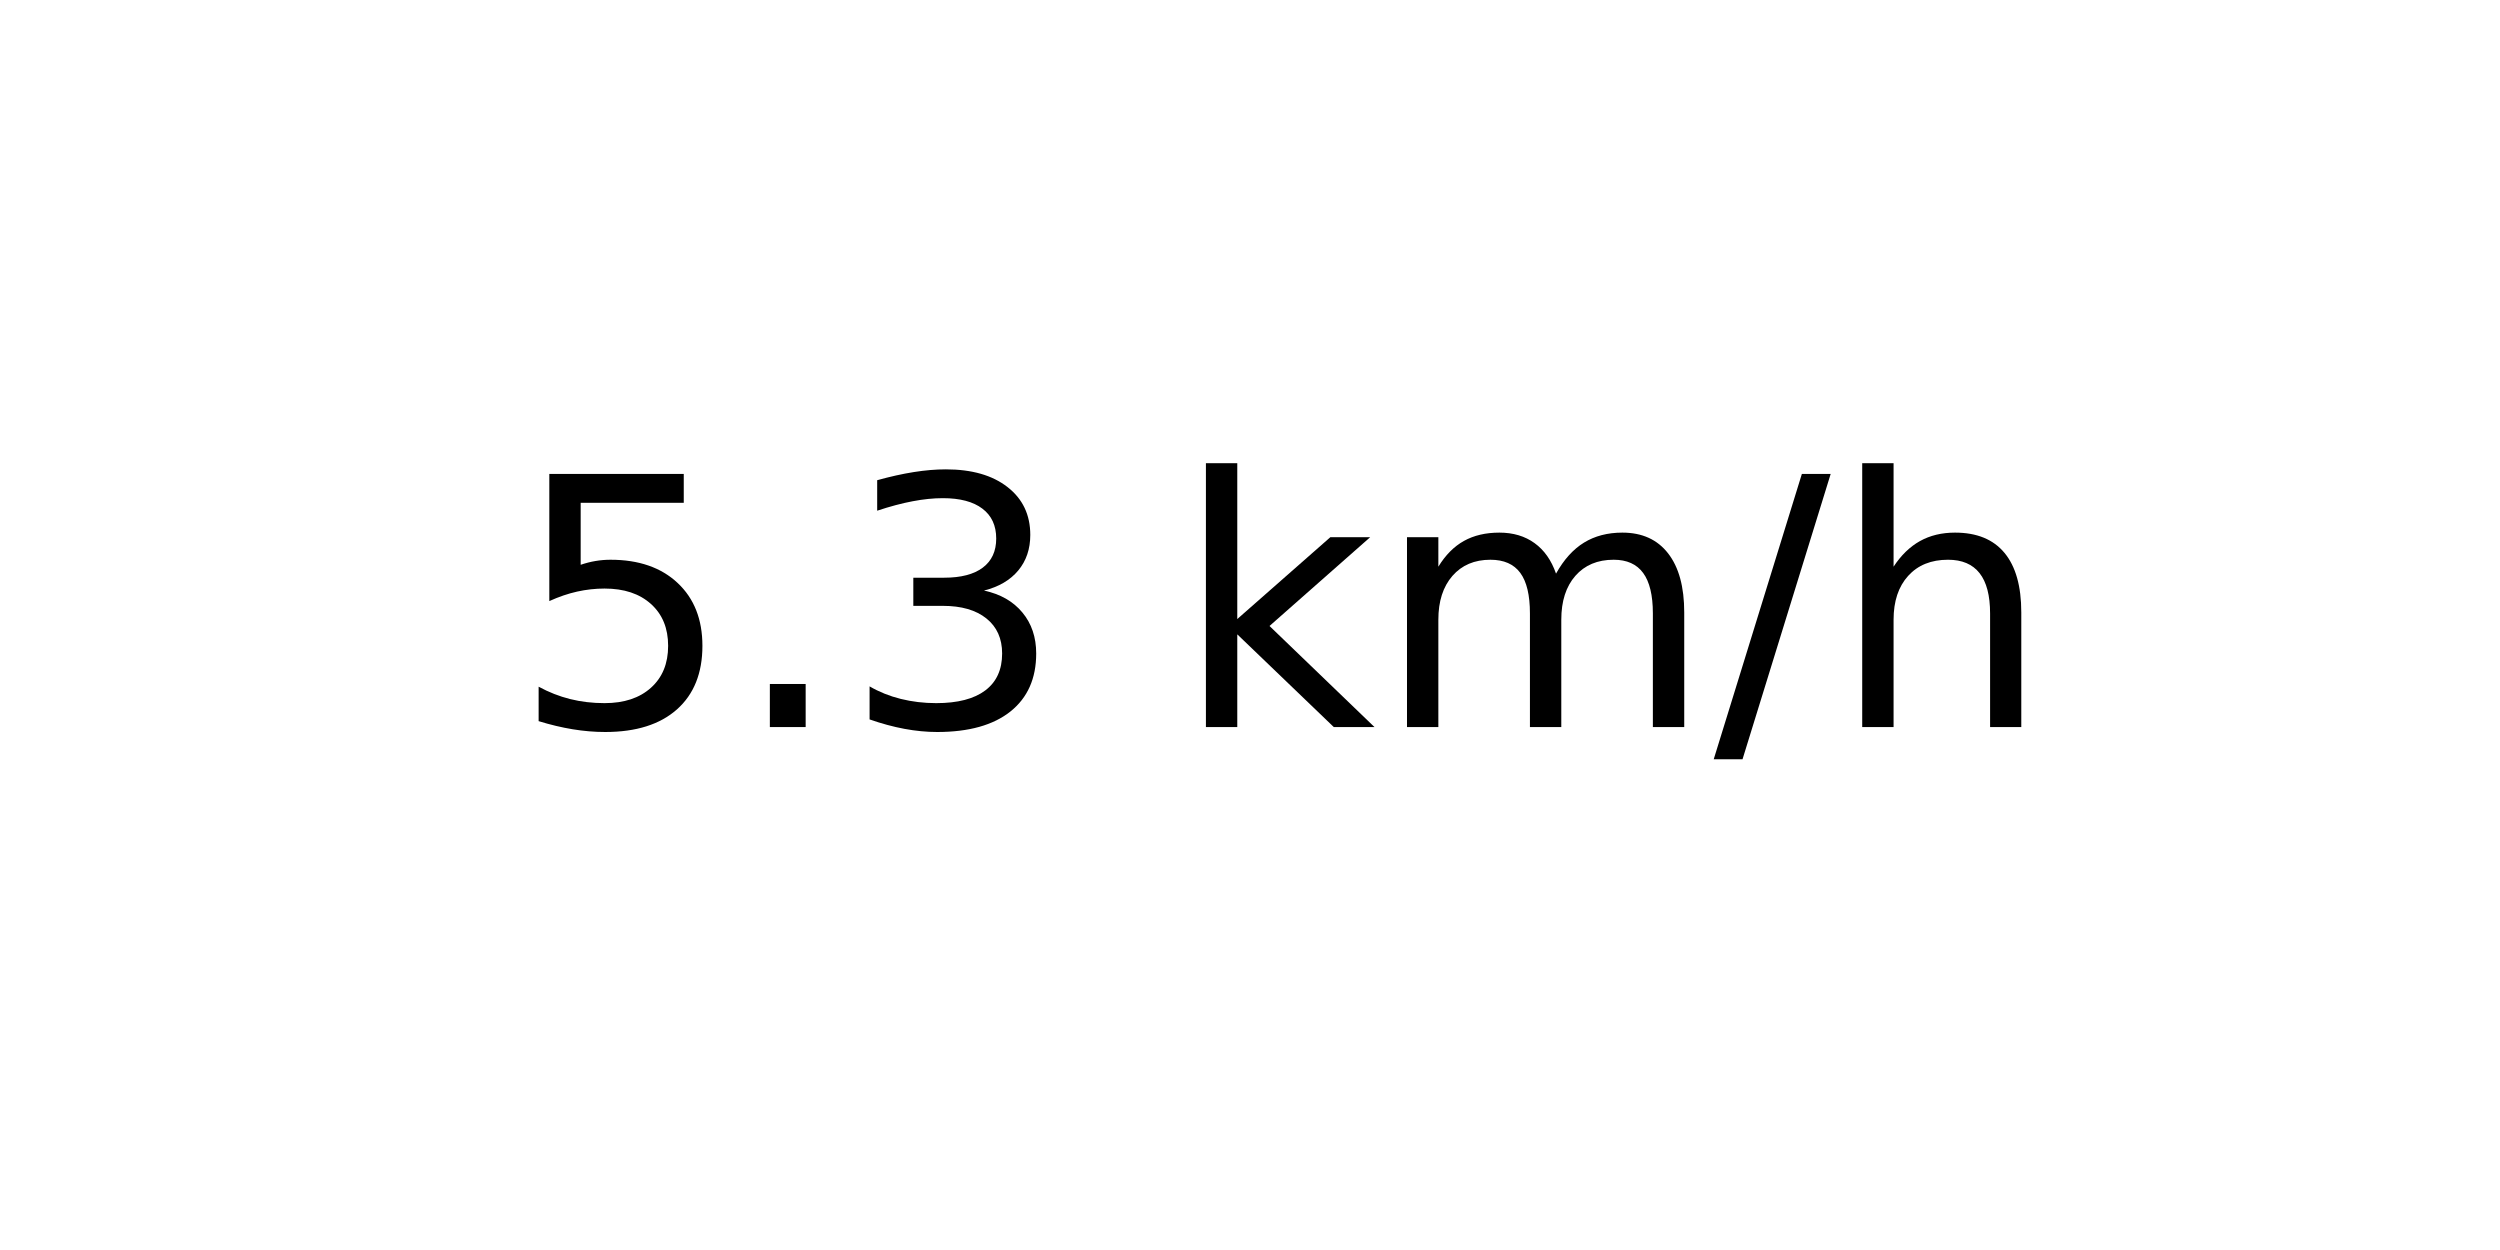
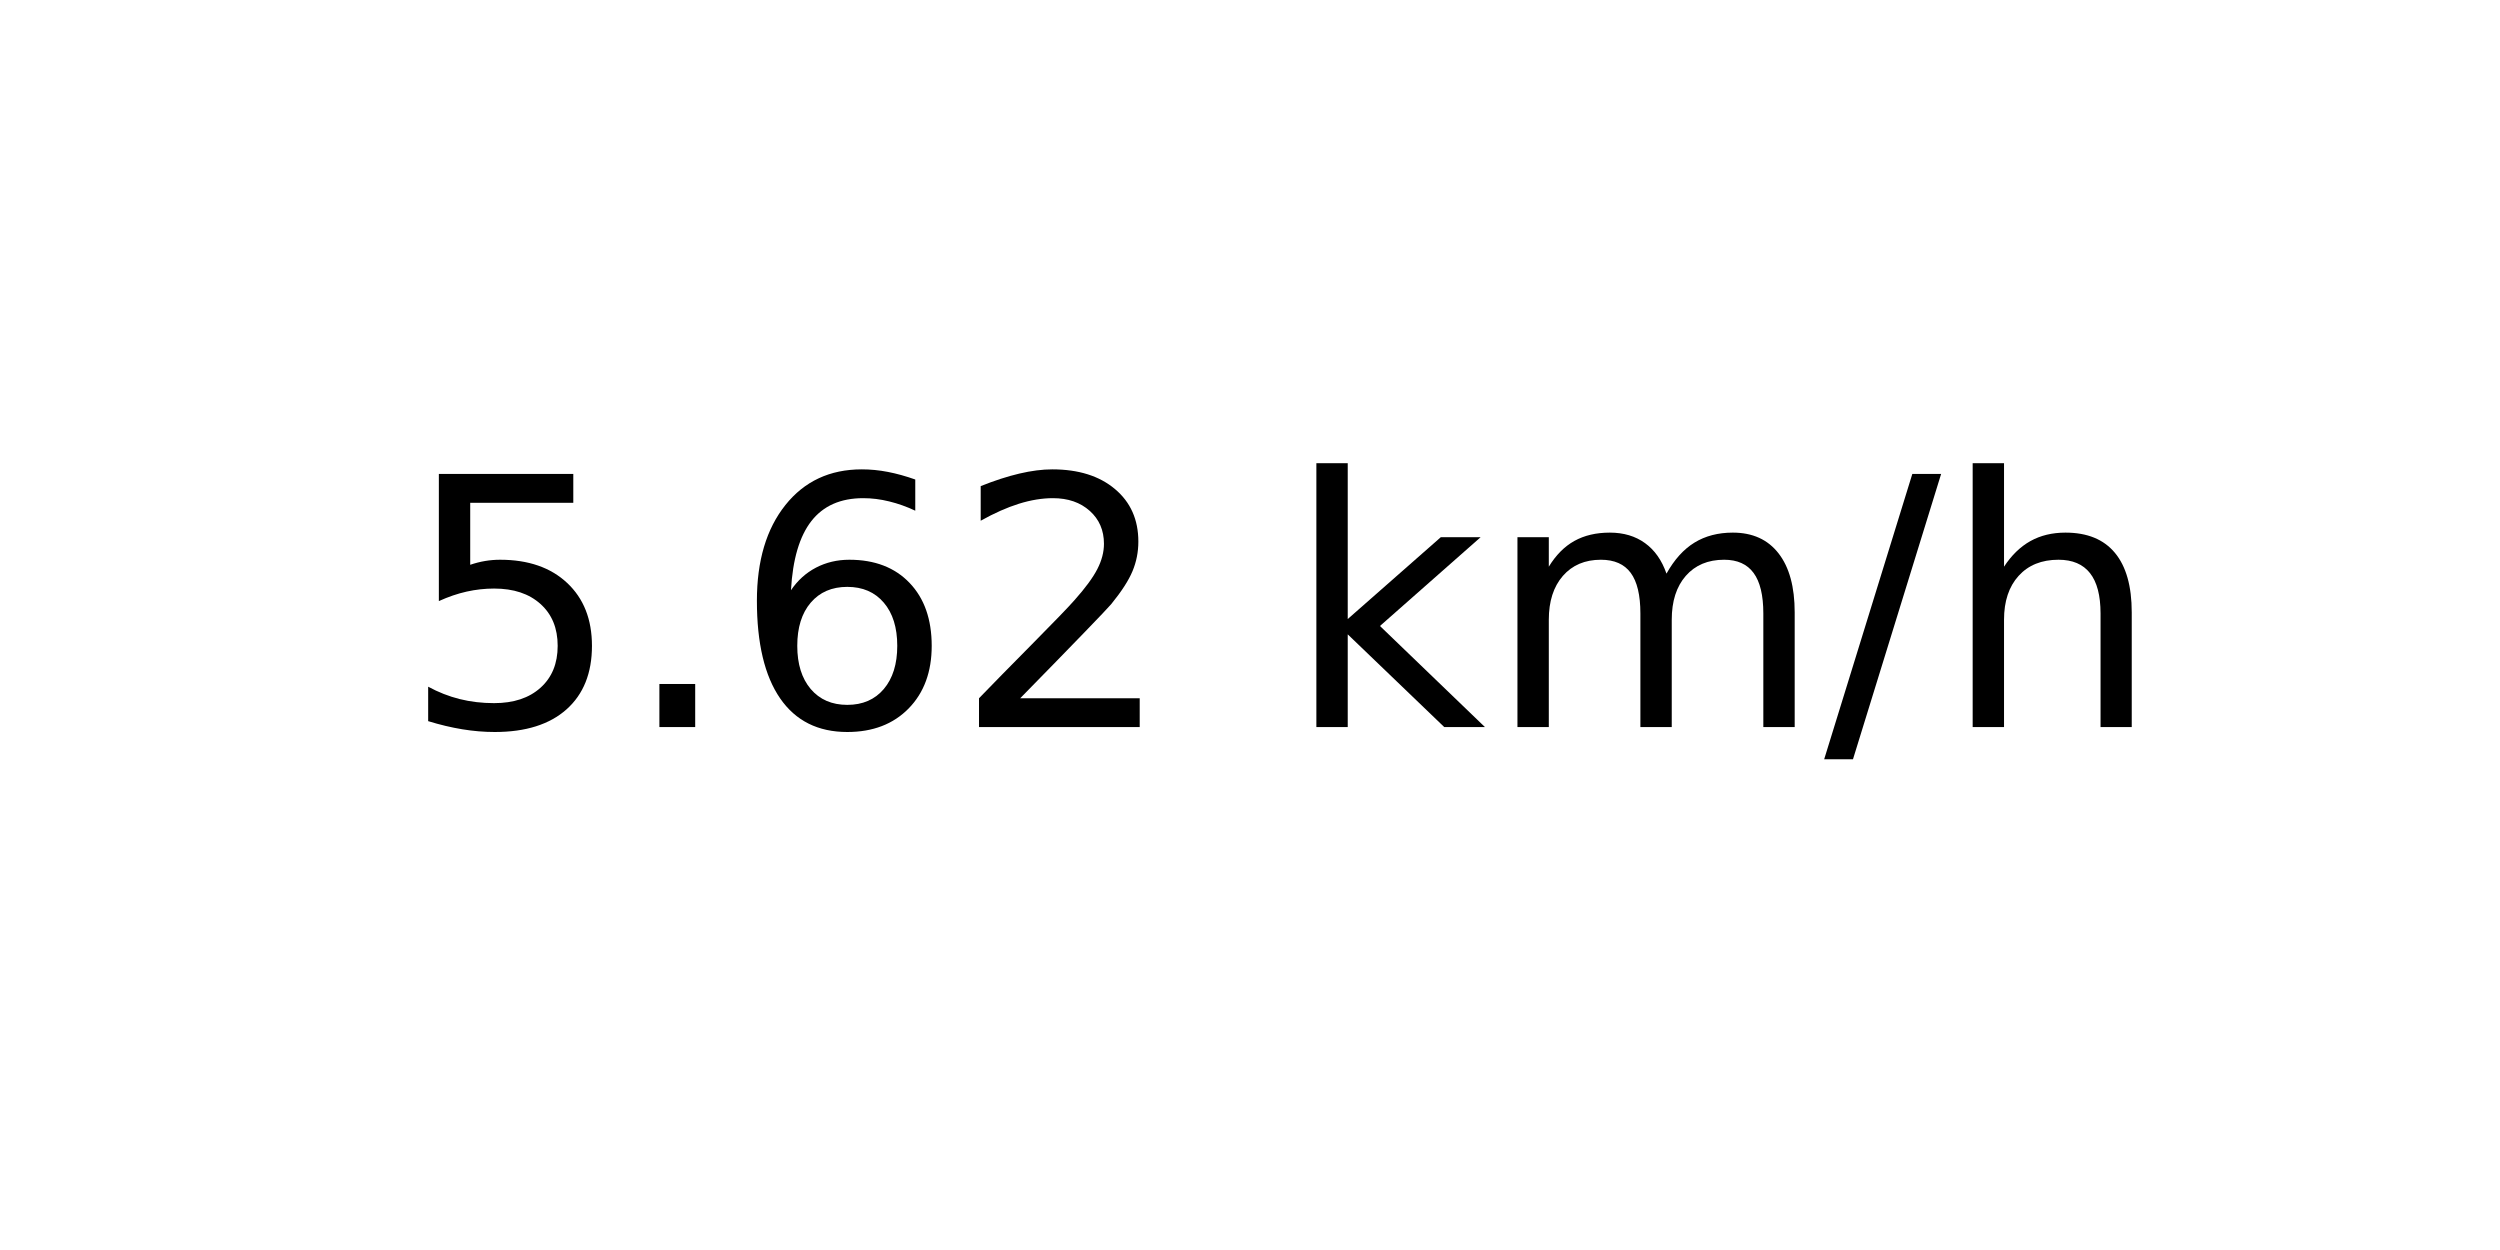
<svg xmlns="http://www.w3.org/2000/svg" xmlns:xlink="http://www.w3.org/1999/xlink" width="72pt" height="36pt" viewBox="0 0 72 36" version="1.1">
  <defs>
    <style type="text/css">*{stroke-linejoin: round; stroke-linecap: butt}</style>
  </defs>
  <g id="figure_1">
    <g id="axes_1">
      <g id="text_1">
-         <g transform="translate(14.74062 20.93937) scale(0.1 -0.1)">
+         <g transform="translate(11.55937 20.93937) scale(0.1 -0.1)">
          <defs>
            <path id="DejaVuSans-35" d="M 691 4666  L 3169 4666  L 3169 4134  L 1269 4134  L 1269 2991  Q 1406 3038 1543 3061  Q 1681 3084 1819 3084  Q 2600 3084 3056 2656  Q 3513 2228 3513 1497  Q 3513 744 3044 326  Q 2575 -91 1722 -91  Q 1428 -91 1123 -41  Q 819 9 494 109  L 494 744  Q 775 591 1075 516  Q 1375 441 1709 441  Q 2250 441 2565 725  Q 2881 1009 2881 1497  Q 2881 1984 2565 2268  Q 2250 2553 1709 2553  Q 1456 2553 1204 2497  Q 953 2441 691 2322  L 691 4666  z " transform="scale(0.015625)" />
            <path id="DejaVuSans-2e" d="M 684 794  L 1344 794  L 1344 0  L 684 0  L 684 794  z " transform="scale(0.015625)" />
-             <path id="DejaVuSans-33" d="M 2597 2516  Q 3050 2419 3304 2112  Q 3559 1806 3559 1356  Q 3559 666 3084 287  Q 2609 -91 1734 -91  Q 1441 -91 1130 -33  Q 819 25 488 141  L 488 750  Q 750 597 1062 519  Q 1375 441 1716 441  Q 2309 441 2620 675  Q 2931 909 2931 1356  Q 2931 1769 2642 2001  Q 2353 2234 1838 2234  L 1294 2234  L 1294 2753  L 1863 2753  Q 2328 2753 2575 2939  Q 2822 3125 2822 3475  Q 2822 3834 2567 4026  Q 2313 4219 1838 4219  Q 1578 4219 1281 4162  Q 984 4106 628 3988  L 628 4550  Q 988 4650 1302 4700  Q 1616 4750 1894 4750  Q 2613 4750 3031 4423  Q 3450 4097 3450 3541  Q 3450 3153 3228 2886  Q 3006 2619 2597 2516  z " transform="scale(0.015625)" />
+             <path id="DejaVuSans-36" d="M 2113 2584  Q 1688 2584 1439 2293  Q 1191 2003 1191 1497  Q 1191 994 1439 701  Q 1688 409 2113 409  Q 2538 409 2786 701  Q 3034 994 3034 1497  Q 3034 2003 2786 2293  Q 2538 2584 2113 2584  z M 3366 4563  L 3366 3988  Q 3128 4100 2886 4159  Q 2644 4219 2406 4219  Q 1781 4219 1451 3797  Q 1122 3375 1075 2522  Q 1259 2794 1537 2939  Q 1816 3084 2150 3084  Q 2853 3084 3261 2657  Q 3669 2231 3669 1497  Q 3669 778 3244 343  Q 2819 -91 2113 -91  Q 1303 -91 875 529  Q 447 1150 447 2328  Q 447 3434 972 4092  Q 1497 4750 2381 4750  Q 2619 4750 2861 4703  Q 3103 4656 3366 4563  z " transform="scale(0.015625)" />
+             <path id="DejaVuSans-32" d="M 1228 531  L 3431 531  L 3431 0  L 469 0  L 469 531  Q 828 903 1448 1529  Q 2069 2156 2228 2338  Q 2531 2678 2651 2914  Q 2772 3150 2772 3378  Q 2772 3750 2511 3984  Q 2250 4219 1831 4219  Q 1534 4219 1204 4116  Q 875 4013 500 3803  L 500 4441  Q 881 4594 1212 4672  Q 1544 4750 1819 4750  Q 2544 4750 2975 4387  Q 3406 4025 3406 3419  Q 3406 3131 3298 2873  Q 3191 2616 2906 2266  Q 2828 2175 2409 1742  Q 1991 1309 1228 531  z " transform="scale(0.015625)" />
            <path id="DejaVuSans-20" transform="scale(0.015625)" />
            <path id="DejaVuSans-6b" d="M 581 4863  L 1159 4863  L 1159 1991  L 2875 3500  L 3609 3500  L 1753 1863  L 3688 0  L 2938 0  L 1159 1709  L 1159 0  L 581 0  L 581 4863  z " transform="scale(0.015625)" />
            <path id="DejaVuSans-6d" d="M 3328 2828  Q 3544 3216 3844 3400  Q 4144 3584 4550 3584  Q 5097 3584 5394 3201  Q 5691 2819 5691 2113  L 5691 0  L 5113 0  L 5113 2094  Q 5113 2597 4934 2840  Q 4756 3084 4391 3084  Q 3944 3084 3684 2787  Q 3425 2491 3425 1978  L 3425 0  L 2847 0  L 2847 2094  Q 2847 2600 2669 2842  Q 2491 3084 2119 3084  Q 1678 3084 1418 2786  Q 1159 2488 1159 1978  L 1159 0  L 581 0  L 581 3500  L 1159 3500  L 1159 2956  Q 1356 3278 1631 3431  Q 1906 3584 2284 3584  Q 2666 3584 2933 3390  Q 3200 3197 3328 2828  z " transform="scale(0.015625)" />
            <path id="DejaVuSans-2f" d="M 1625 4666  L 2156 4666  L 531 -594  L 0 -594  L 1625 4666  z " transform="scale(0.015625)" />
            <path id="DejaVuSans-68" d="M 3513 2113  L 3513 0  L 2938 0  L 2938 2094  Q 2938 2591 2744 2837  Q 2550 3084 2163 3084  Q 1697 3084 1428 2787  Q 1159 2491 1159 1978  L 1159 0  L 581 0  L 581 4863  L 1159 4863  L 1159 2956  Q 1366 3272 1645 3428  Q 1925 3584 2291 3584  Q 2894 3584 3203 3211  Q 3513 2838 3513 2113  z " transform="scale(0.015625)" />
          </defs>
          <use xlink:href="#DejaVuSans-35" />
          <use xlink:href="#DejaVuSans-2e" x="63.623" />
-           <use xlink:href="#DejaVuSans-33" x="95.41" />
-           <use xlink:href="#DejaVuSans-20" x="159.033" />
-           <use xlink:href="#DejaVuSans-6b" x="190.82" />
-           <use xlink:href="#DejaVuSans-6d" x="248.73" />
-           <use xlink:href="#DejaVuSans-2f" x="346.143" />
-           <use xlink:href="#DejaVuSans-68" x="379.834" />
+           <use xlink:href="#DejaVuSans-36" x="95.41" />
+           <use xlink:href="#DejaVuSans-32" x="159.033" />
+           <use xlink:href="#DejaVuSans-20" x="222.656" />
+           <use xlink:href="#DejaVuSans-6b" x="254.443" />
+           <use xlink:href="#DejaVuSans-6d" x="312.354" />
+           <use xlink:href="#DejaVuSans-2f" x="409.766" />
+           <use xlink:href="#DejaVuSans-68" x="443.457" />
        </g>
      </g>
    </g>
  </g>
</svg>
